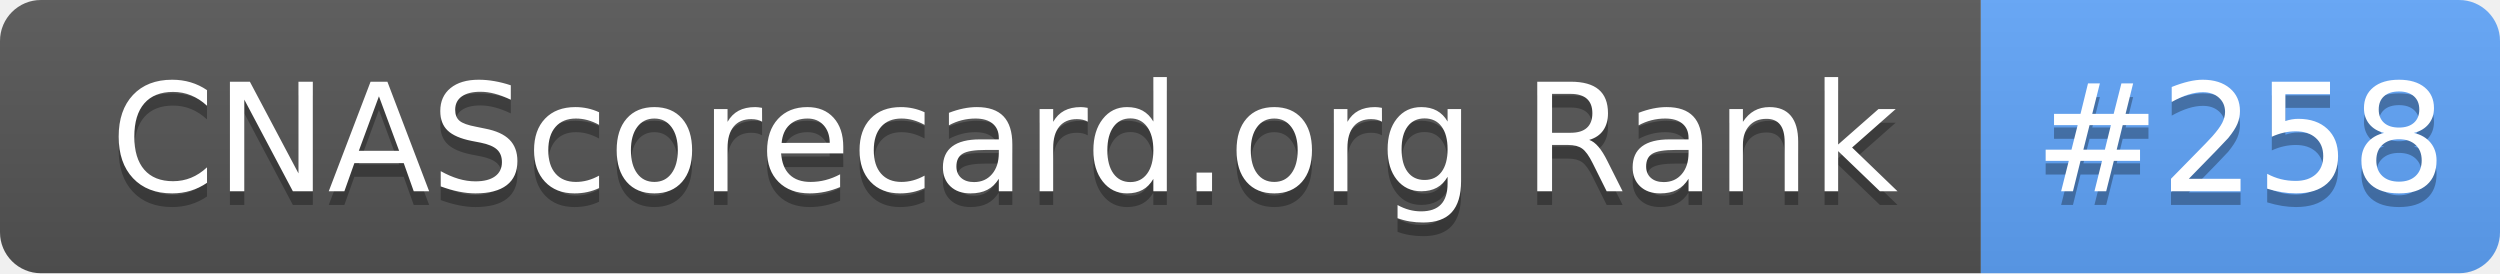
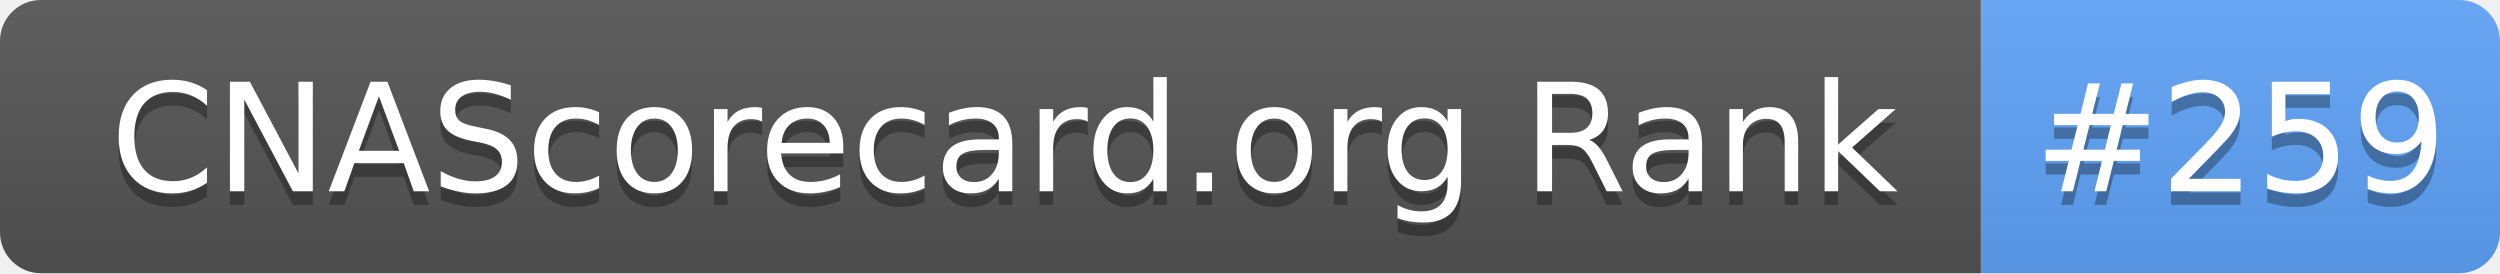
- <svg xmlns="http://www.w3.org/2000/svg" width="183" height="20" role="img" aria-label="CNAScorecard.org Rank: #258">
+ <svg xmlns="http://www.w3.org/2000/svg" width="183" height="20" role="img" aria-label="CNAScorecard.org Rank: #259">
  <linearGradient id="s" x2="0" y2="100%">
    <stop offset="0" stop-color="#bbb" stop-opacity=".1" />
    <stop offset="1" stop-opacity=".1" />
  </linearGradient>
  <clipPath id="r">
    <rect width="183" height="20" rx="3" fill="#fff" />
  </clipPath>
  <g clip-path="url(#r)">
    <rect width="145" height="20" fill="#555" />
    <rect x="145" width="38" height="20" fill="#60A5FA" />
    <rect width="183" height="20" fill="url(#s)" />
  </g>
  <g fill="#fff" text-anchor="middle" font-family="Verdana,Geneva,DejaVu Sans,sans-serif" text-rendering="geometricPrecision" font-size="110">
    <text aria-hidden="true" x="735" y="150" fill="#010101" fill-opacity=".3" transform="scale(.1)" textLength="1350">CNAScorecard.org Rank</text>
    <text x="735" y="140" transform="scale(.1)" fill="#fff" textLength="1350">CNAScorecard.org Rank</text>
-     <text aria-hidden="true" x="1640" y="150" fill="#010101" fill-opacity=".3" transform="scale(.1)" textLength="280">#258</text>
-     <text x="1640" y="140" transform="scale(.1)" fill="#fff" textLength="280">#258</text>
+     <text aria-hidden="true" x="1640" y="150" fill="#010101" fill-opacity=".3" transform="scale(.1)" textLength="280">#259</text>
+     <text x="1640" y="140" transform="scale(.1)" fill="#fff" textLength="280">#259</text>
  </g>
</svg>
